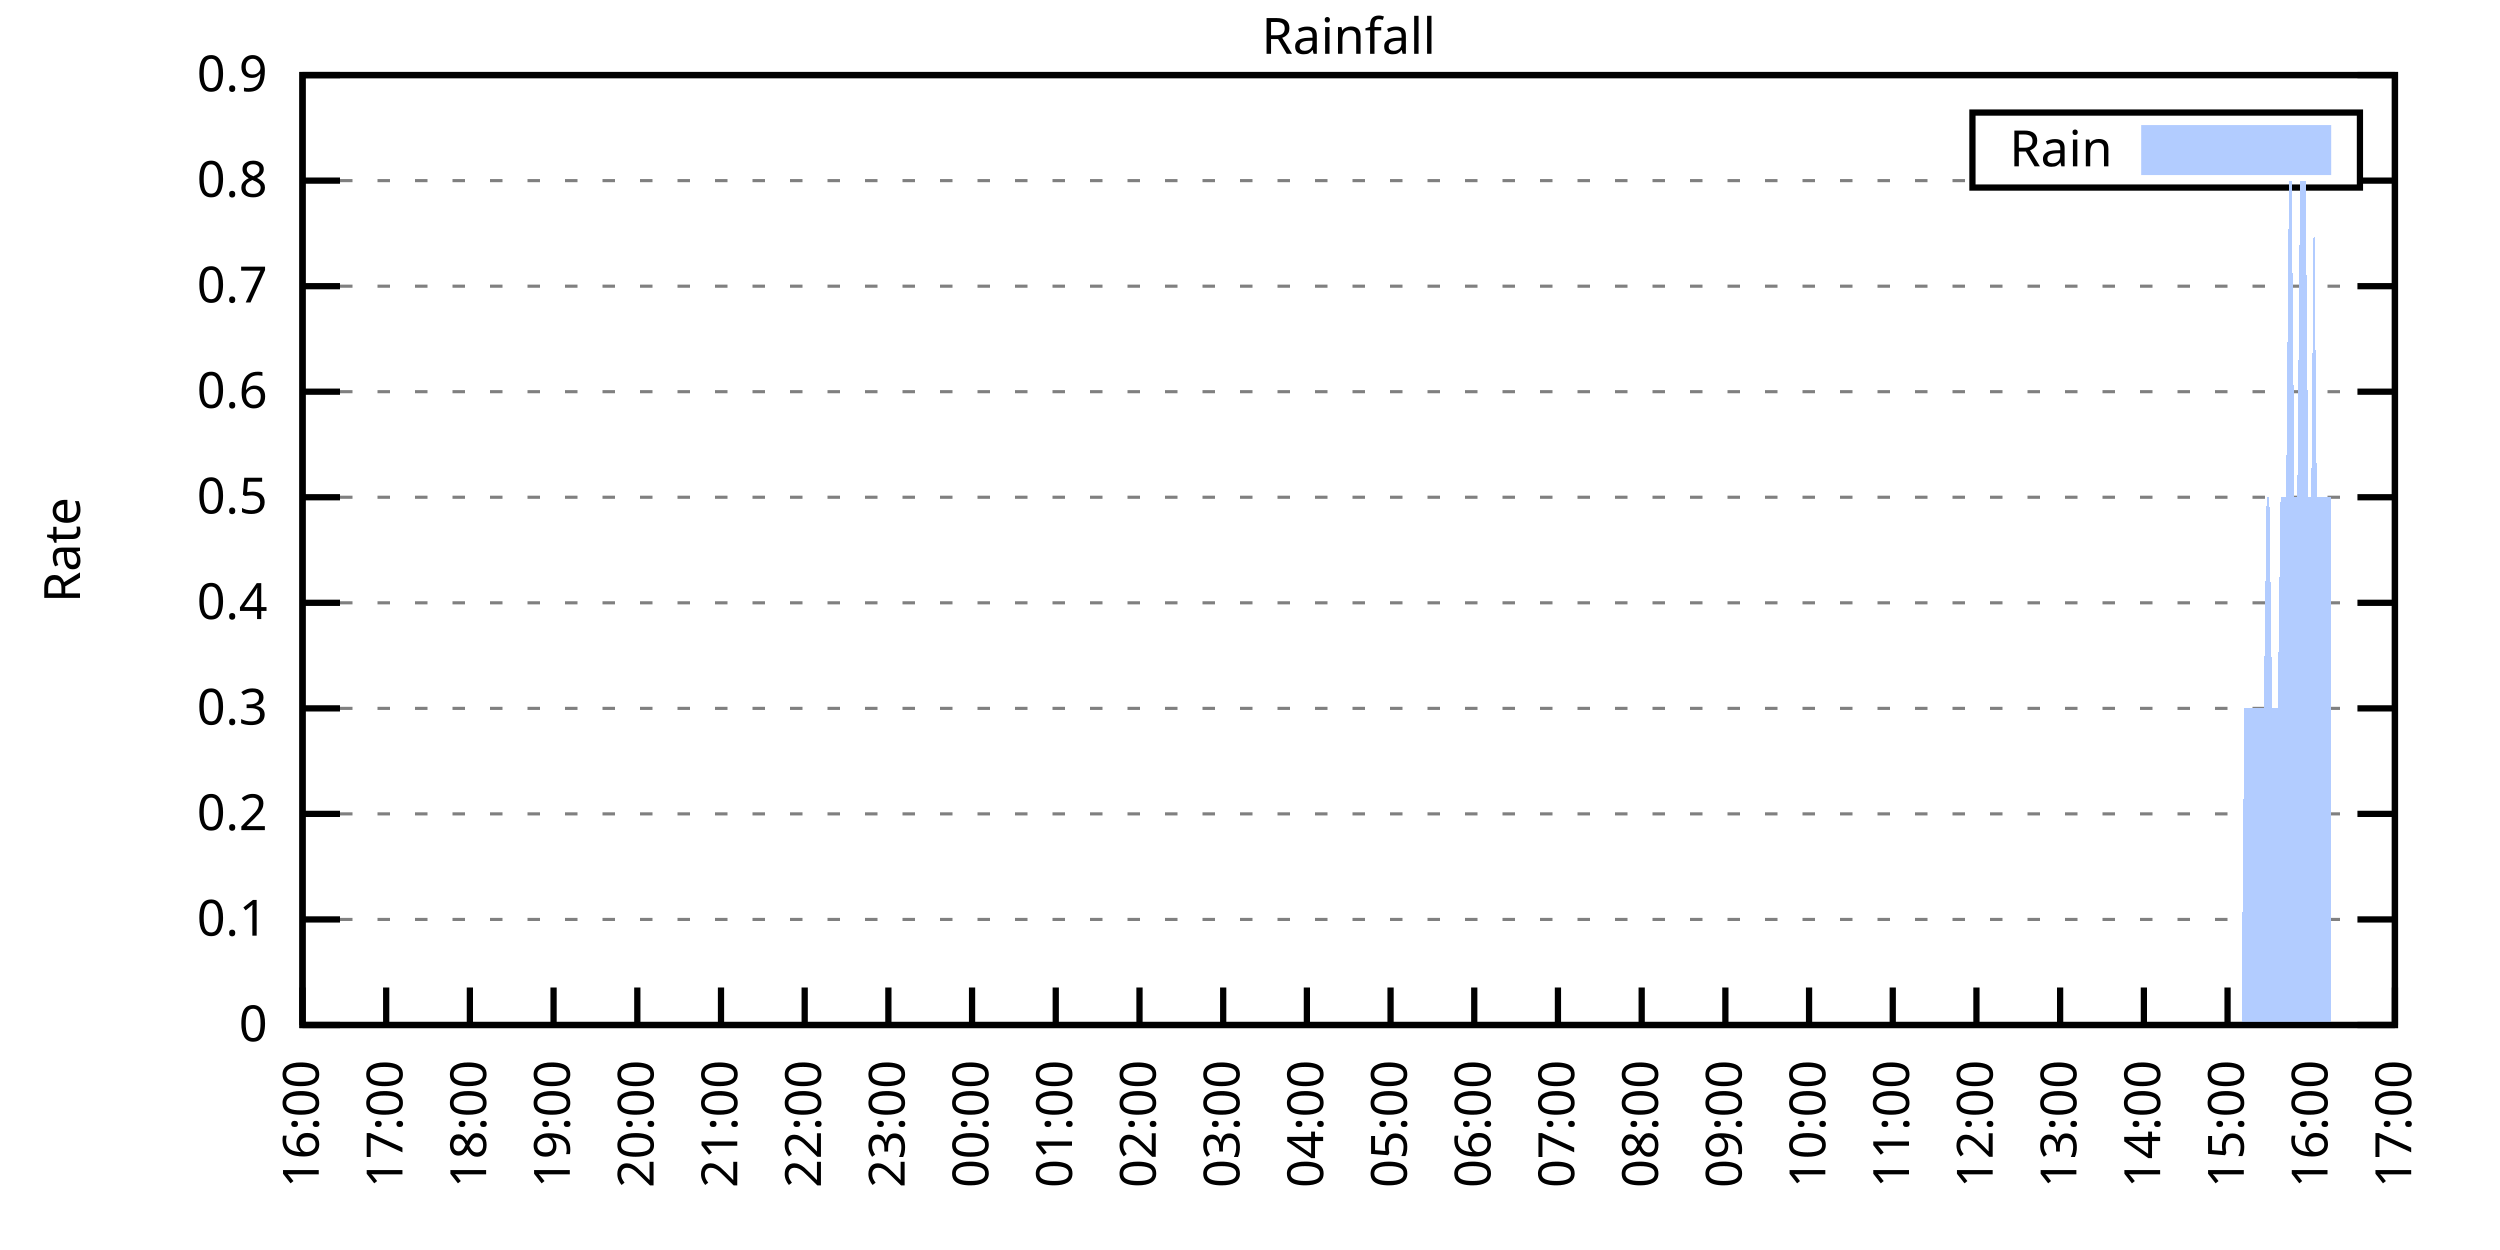
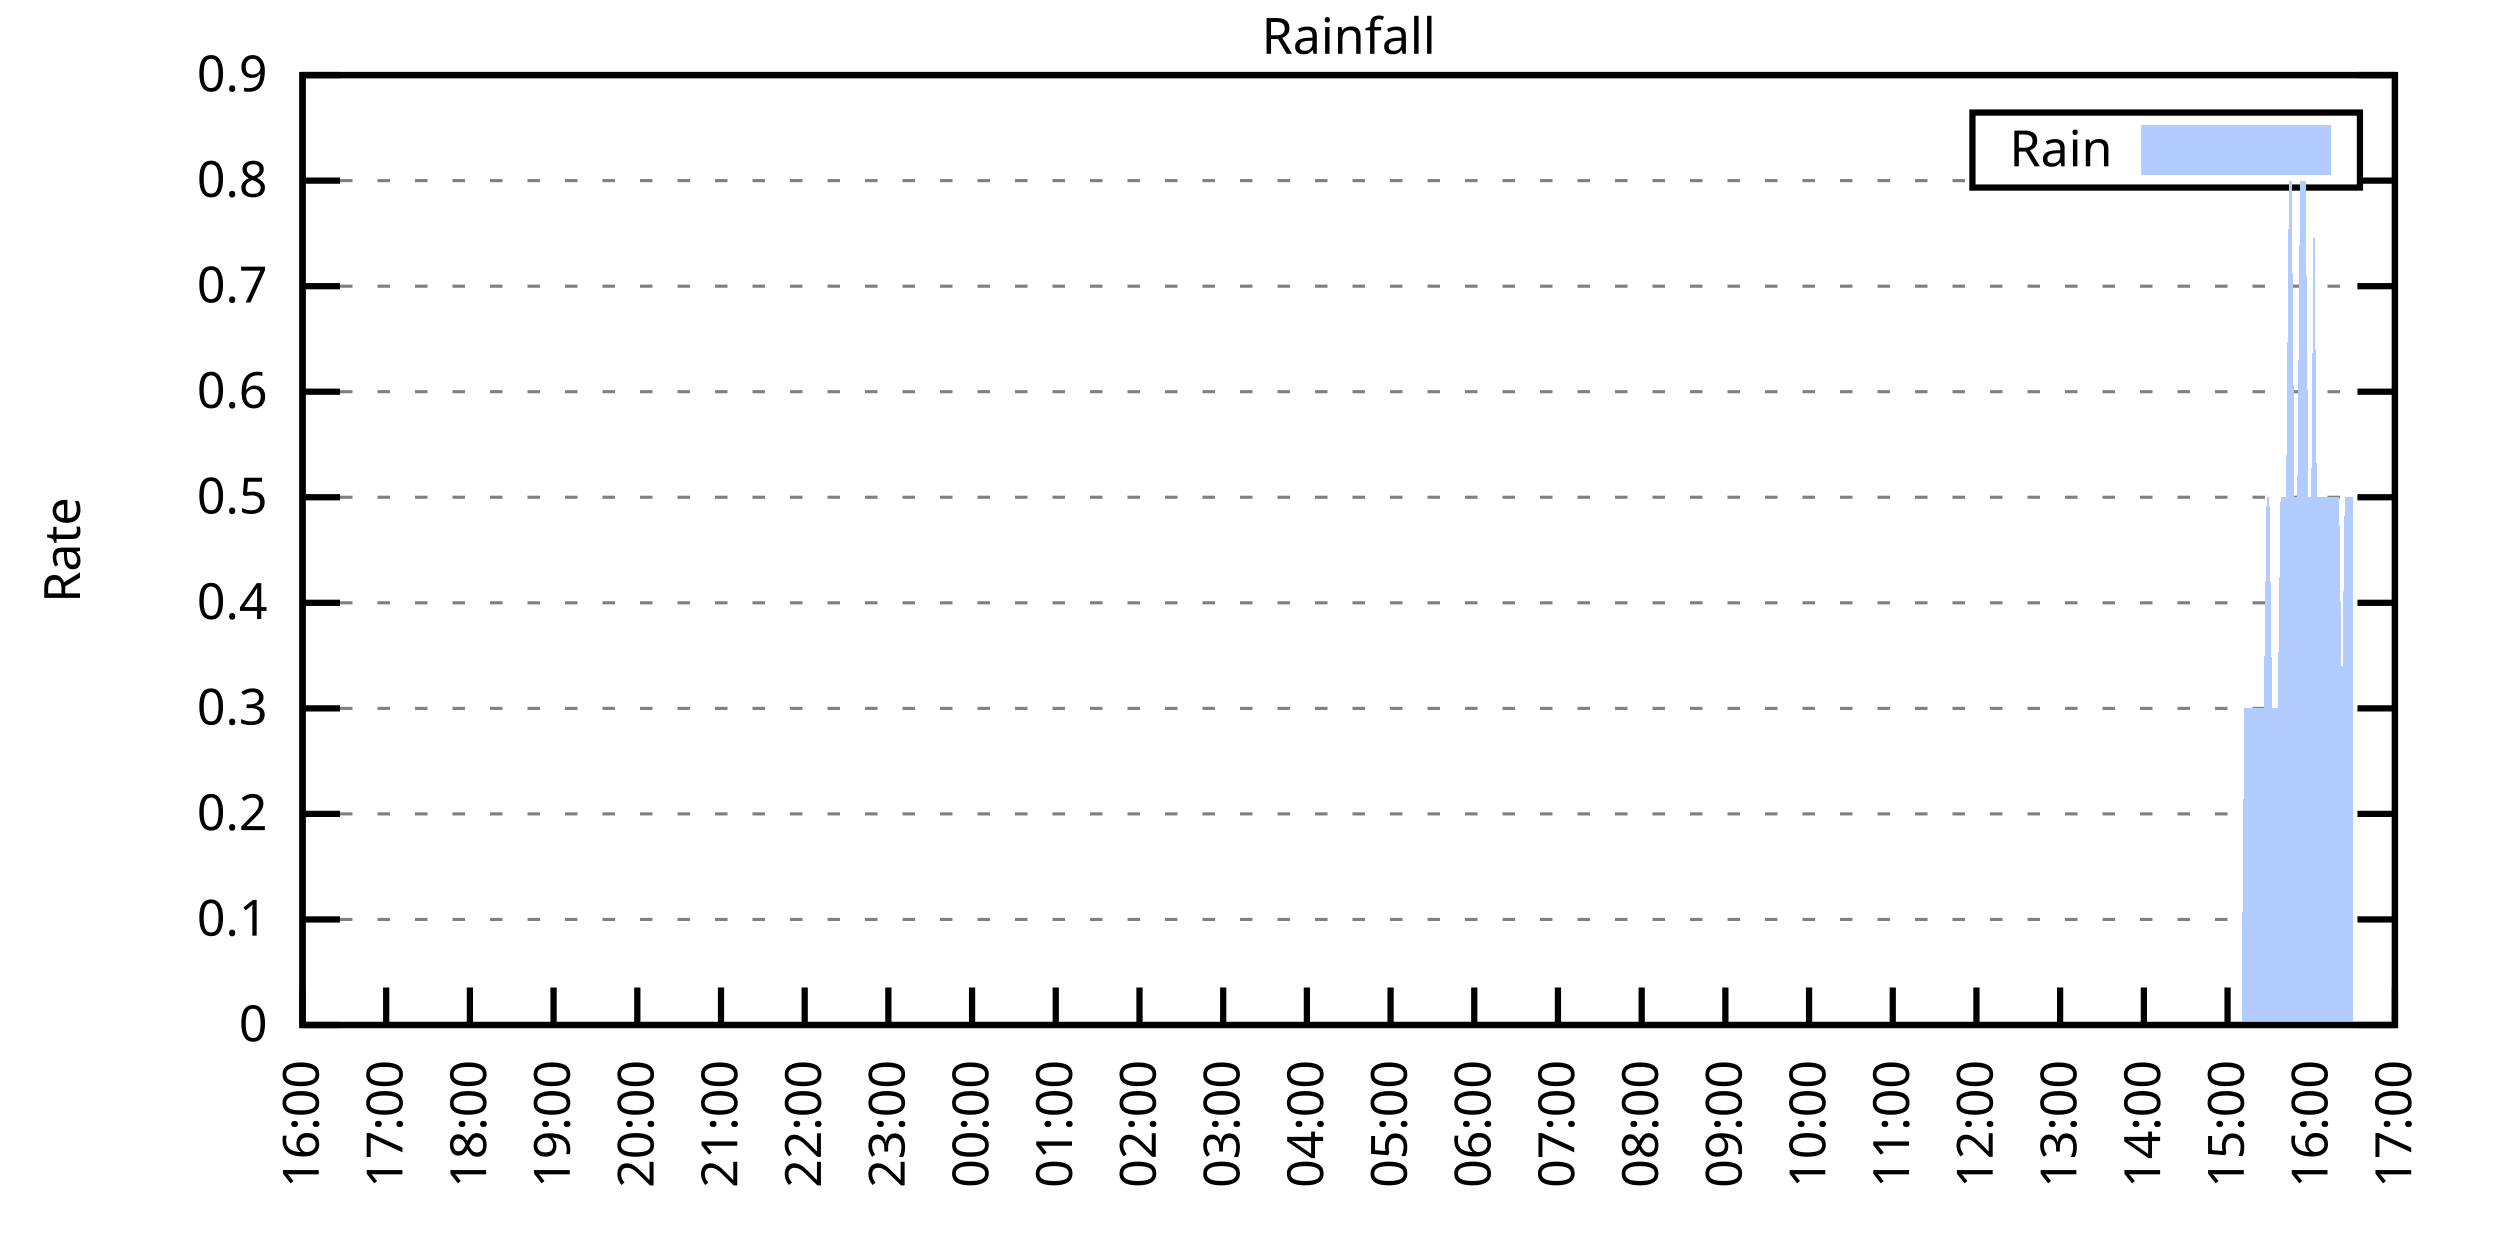
<svg xmlns="http://www.w3.org/2000/svg" xmlns:xlink="http://www.w3.org/1999/xlink" width="400" height="200" viewBox="0 0 400 200">
  <g id="gnuplot_canvas">
    <rect x="0" y="0" width="400" height="200" fill="none" />
    <defs>
      <circle id="gpDot" r="0.5" stroke-width="0.5" stroke="currentColor" />
      <path id="gpPt0" stroke-width="0.333" stroke="currentColor" d="M-1,0 h2 M0,-1 v2" />
      <path id="gpPt1" stroke-width="0.333" stroke="currentColor" d="M-1,-1 L1,1 M1,-1 L-1,1" />
      <path id="gpPt2" stroke-width="0.333" stroke="currentColor" d="M-1,0 L1,0 M0,-1 L0,1 M-1,-1 L1,1 M-1,1 L1,-1" />
      <rect id="gpPt3" stroke-width="0.333" stroke="currentColor" x="-1" y="-1" width="2" height="2" />
      <rect id="gpPt4" stroke-width="0.333" stroke="currentColor" fill="currentColor" x="-1" y="-1" width="2" height="2" />
      <circle id="gpPt5" stroke-width="0.333" stroke="currentColor" cx="0" cy="0" r="1" />
      <use xlink:href="#gpPt5" id="gpPt6" fill="currentColor" stroke="none" />
      <path id="gpPt7" stroke-width="0.333" stroke="currentColor" d="M0,-1.33 L-1.33,0.67 L1.33,0.67 z" />
      <use xlink:href="#gpPt7" id="gpPt8" fill="currentColor" stroke="none" />
      <use xlink:href="#gpPt7" id="gpPt9" stroke="currentColor" transform="rotate(180)" />
      <use xlink:href="#gpPt9" id="gpPt10" fill="currentColor" stroke="none" />
      <use xlink:href="#gpPt3" id="gpPt11" stroke="currentColor" transform="rotate(45)" />
      <use xlink:href="#gpPt11" id="gpPt12" fill="currentColor" stroke="none" />
      <path id="gpPt13" stroke-width="0.333" stroke="currentColor" d="M0,1.330 L1.265,0.411 L0.782,-1.067 L-0.782,-1.076 L-1.265,0.411 z" />
      <use xlink:href="#gpPt13" id="gpPt14" fill="currentColor" stroke="none" />
      <filter id="textbox" filterUnits="objectBoundingBox" x="0" y="0" height="1" width="1">
        <feFlood flood-color="white" flood-opacity="1" result="bgnd" />
        <feComposite in="SourceGraphic" in2="bgnd" operator="atop" />
      </filter>
      <filter id="greybox" filterUnits="objectBoundingBox" x="0" y="0" height="1" width="1">
        <feFlood flood-color="lightgrey" flood-opacity="1" result="grey" />
        <feComposite in="SourceGraphic" in2="grey" operator="atop" />
      </filter>
    </defs>
    <g fill="none" color="white" stroke="currentColor" stroke-width="1.00" stroke-linecap="butt" stroke-linejoin="miter">
</g>
    <g fill="none" color="black" stroke="currentColor" stroke-width="1.00" stroke-linecap="butt" stroke-linejoin="miter">
      <g stroke="none" shape-rendering="crispEdges">
        <polygon fill="rgb(255, 255, 255)" points="48.40,164.00 383.18,164.00 383.18,12.02 48.40,12.02 " />
      </g>
    </g>
    <g fill="none" color="black" stroke="currentColor" stroke-width="1.00" stroke-linecap="butt" stroke-linejoin="miter">
</g>
    <g fill="none" color="black" stroke="black" stroke-width="0.50" stroke-linecap="butt" stroke-linejoin="miter">
</g>
    <g fill="none" color="gray" stroke="currentColor" stroke-width="0.50" stroke-linecap="butt" stroke-linejoin="miter">
      <path stroke="gray" stroke-dasharray="2,4" class="gridline" d="M48.40,164.00 L383.19,164.00  " />
    </g>
    <g fill="none" color="gray" stroke="gray" stroke-width="1.00" stroke-linecap="butt" stroke-linejoin="miter">
</g>
    <g fill="none" color="black" stroke="currentColor" stroke-width="1.00" stroke-linecap="butt" stroke-linejoin="miter">
      <path stroke="black" d="M48.40,164.00 L54.40,164.00 M383.19,164.00 L377.19,164.00  " />
      <g transform="translate(42.80,166.60)" stroke="none" fill="black" font-family="Sans" font-size="8.00" text-anchor="end">
        <text>
          <tspan font-family="Sans"> 0</tspan>
        </text>
      </g>
    </g>
    <g fill="none" color="black" stroke="currentColor" stroke-width="1.00" stroke-linecap="butt" stroke-linejoin="miter">
</g>
    <g fill="none" color="black" stroke="black" stroke-width="0.50" stroke-linecap="butt" stroke-linejoin="miter">
</g>
    <g fill="none" color="gray" stroke="currentColor" stroke-width="0.50" stroke-linecap="butt" stroke-linejoin="miter">
      <path stroke="gray" stroke-dasharray="2,4" class="gridline" d="M48.40,147.11 L383.19,147.11  " />
    </g>
    <g fill="none" color="gray" stroke="gray" stroke-width="1.00" stroke-linecap="butt" stroke-linejoin="miter">
</g>
    <g fill="none" color="black" stroke="currentColor" stroke-width="1.00" stroke-linecap="butt" stroke-linejoin="miter">
      <path stroke="black" d="M48.40,147.11 L54.40,147.11 M383.19,147.11 L377.19,147.11  " />
      <g transform="translate(42.80,149.71)" stroke="none" fill="black" font-family="Sans" font-size="8.00" text-anchor="end">
        <text>
          <tspan font-family="Sans"> 0.1</tspan>
        </text>
      </g>
    </g>
    <g fill="none" color="black" stroke="currentColor" stroke-width="1.00" stroke-linecap="butt" stroke-linejoin="miter">
</g>
    <g fill="none" color="black" stroke="black" stroke-width="0.50" stroke-linecap="butt" stroke-linejoin="miter">
</g>
    <g fill="none" color="gray" stroke="currentColor" stroke-width="0.50" stroke-linecap="butt" stroke-linejoin="miter">
      <path stroke="gray" stroke-dasharray="2,4" class="gridline" d="M48.40,130.22 L383.19,130.22  " />
    </g>
    <g fill="none" color="gray" stroke="gray" stroke-width="1.00" stroke-linecap="butt" stroke-linejoin="miter">
</g>
    <g fill="none" color="black" stroke="currentColor" stroke-width="1.00" stroke-linecap="butt" stroke-linejoin="miter">
      <path stroke="black" d="M48.40,130.22 L54.40,130.22 M383.19,130.22 L377.19,130.22  " />
      <g transform="translate(42.80,132.82)" stroke="none" fill="black" font-family="Sans" font-size="8.00" text-anchor="end">
        <text>
          <tspan font-family="Sans"> 0.2</tspan>
        </text>
      </g>
    </g>
    <g fill="none" color="black" stroke="currentColor" stroke-width="1.00" stroke-linecap="butt" stroke-linejoin="miter">
</g>
    <g fill="none" color="black" stroke="black" stroke-width="0.50" stroke-linecap="butt" stroke-linejoin="miter">
</g>
    <g fill="none" color="gray" stroke="currentColor" stroke-width="0.50" stroke-linecap="butt" stroke-linejoin="miter">
      <path stroke="gray" stroke-dasharray="2,4" class="gridline" d="M48.40,113.34 L383.19,113.34  " />
    </g>
    <g fill="none" color="gray" stroke="gray" stroke-width="1.00" stroke-linecap="butt" stroke-linejoin="miter">
</g>
    <g fill="none" color="black" stroke="currentColor" stroke-width="1.00" stroke-linecap="butt" stroke-linejoin="miter">
      <path stroke="black" d="M48.40,113.34 L54.40,113.34 M383.19,113.34 L377.19,113.34  " />
      <g transform="translate(42.80,115.94)" stroke="none" fill="black" font-family="Sans" font-size="8.00" text-anchor="end">
        <text>
          <tspan font-family="Sans"> 0.3</tspan>
        </text>
      </g>
    </g>
    <g fill="none" color="black" stroke="currentColor" stroke-width="1.00" stroke-linecap="butt" stroke-linejoin="miter">
</g>
    <g fill="none" color="black" stroke="black" stroke-width="0.50" stroke-linecap="butt" stroke-linejoin="miter">
</g>
    <g fill="none" color="gray" stroke="currentColor" stroke-width="0.50" stroke-linecap="butt" stroke-linejoin="miter">
      <path stroke="gray" stroke-dasharray="2,4" class="gridline" d="M48.40,96.45 L383.19,96.45  " />
    </g>
    <g fill="none" color="gray" stroke="gray" stroke-width="1.00" stroke-linecap="butt" stroke-linejoin="miter">
</g>
    <g fill="none" color="black" stroke="currentColor" stroke-width="1.00" stroke-linecap="butt" stroke-linejoin="miter">
      <path stroke="black" d="M48.40,96.45 L54.40,96.45 M383.19,96.45 L377.19,96.45  " />
      <g transform="translate(42.80,99.05)" stroke="none" fill="black" font-family="Sans" font-size="8.00" text-anchor="end">
        <text>
          <tspan font-family="Sans"> 0.4</tspan>
        </text>
      </g>
    </g>
    <g fill="none" color="black" stroke="currentColor" stroke-width="1.00" stroke-linecap="butt" stroke-linejoin="miter">
</g>
    <g fill="none" color="black" stroke="black" stroke-width="0.50" stroke-linecap="butt" stroke-linejoin="miter">
</g>
    <g fill="none" color="gray" stroke="currentColor" stroke-width="0.50" stroke-linecap="butt" stroke-linejoin="miter">
      <path stroke="gray" stroke-dasharray="2,4" class="gridline" d="M48.40,79.56 L383.19,79.56  " />
    </g>
    <g fill="none" color="gray" stroke="gray" stroke-width="1.00" stroke-linecap="butt" stroke-linejoin="miter">
</g>
    <g fill="none" color="black" stroke="currentColor" stroke-width="1.00" stroke-linecap="butt" stroke-linejoin="miter">
      <path stroke="black" d="M48.40,79.56 L54.40,79.56 M383.19,79.56 L377.19,79.56  " />
      <g transform="translate(42.80,82.16)" stroke="none" fill="black" font-family="Sans" font-size="8.00" text-anchor="end">
        <text>
          <tspan font-family="Sans"> 0.5</tspan>
        </text>
      </g>
    </g>
    <g fill="none" color="black" stroke="currentColor" stroke-width="1.00" stroke-linecap="butt" stroke-linejoin="miter">
</g>
    <g fill="none" color="black" stroke="black" stroke-width="0.50" stroke-linecap="butt" stroke-linejoin="miter">
</g>
    <g fill="none" color="gray" stroke="currentColor" stroke-width="0.50" stroke-linecap="butt" stroke-linejoin="miter">
      <path stroke="gray" stroke-dasharray="2,4" class="gridline" d="M48.40,62.67 L383.19,62.67  " />
    </g>
    <g fill="none" color="gray" stroke="gray" stroke-width="1.00" stroke-linecap="butt" stroke-linejoin="miter">
</g>
    <g fill="none" color="black" stroke="currentColor" stroke-width="1.00" stroke-linecap="butt" stroke-linejoin="miter">
      <path stroke="black" d="M48.40,62.67 L54.40,62.67 M383.19,62.67 L377.19,62.67  " />
      <g transform="translate(42.80,65.27)" stroke="none" fill="black" font-family="Sans" font-size="8.00" text-anchor="end">
        <text>
          <tspan font-family="Sans"> 0.6</tspan>
        </text>
      </g>
    </g>
    <g fill="none" color="black" stroke="currentColor" stroke-width="1.00" stroke-linecap="butt" stroke-linejoin="miter">
</g>
    <g fill="none" color="black" stroke="black" stroke-width="0.50" stroke-linecap="butt" stroke-linejoin="miter">
</g>
    <g fill="none" color="gray" stroke="currentColor" stroke-width="0.50" stroke-linecap="butt" stroke-linejoin="miter">
      <path stroke="gray" stroke-dasharray="2,4" class="gridline" d="M48.40,45.79 L383.19,45.79  " />
    </g>
    <g fill="none" color="gray" stroke="gray" stroke-width="1.00" stroke-linecap="butt" stroke-linejoin="miter">
</g>
    <g fill="none" color="black" stroke="currentColor" stroke-width="1.00" stroke-linecap="butt" stroke-linejoin="miter">
      <path stroke="black" d="M48.40,45.79 L54.40,45.79 M383.19,45.79 L377.19,45.79  " />
      <g transform="translate(42.80,48.39)" stroke="none" fill="black" font-family="Sans" font-size="8.00" text-anchor="end">
        <text>
          <tspan font-family="Sans"> 0.7</tspan>
        </text>
      </g>
    </g>
    <g fill="none" color="black" stroke="currentColor" stroke-width="1.00" stroke-linecap="butt" stroke-linejoin="miter">
</g>
    <g fill="none" color="black" stroke="black" stroke-width="0.50" stroke-linecap="butt" stroke-linejoin="miter">
</g>
    <g fill="none" color="gray" stroke="currentColor" stroke-width="0.50" stroke-linecap="butt" stroke-linejoin="miter">
      <path stroke="gray" stroke-dasharray="2,4" class="gridline" d="M48.40,28.90 L315.59,28.90 M377.59,28.90 L383.19,28.90  " />
    </g>
    <g fill="none" color="gray" stroke="gray" stroke-width="1.00" stroke-linecap="butt" stroke-linejoin="miter">
</g>
    <g fill="none" color="black" stroke="currentColor" stroke-width="1.00" stroke-linecap="butt" stroke-linejoin="miter">
      <path stroke="black" d="M48.40,28.90 L54.40,28.90 M383.19,28.90 L377.19,28.90  " />
      <g transform="translate(42.80,31.50)" stroke="none" fill="black" font-family="Sans" font-size="8.00" text-anchor="end">
        <text>
          <tspan font-family="Sans"> 0.8</tspan>
        </text>
      </g>
    </g>
    <g fill="none" color="black" stroke="currentColor" stroke-width="1.00" stroke-linecap="butt" stroke-linejoin="miter">
</g>
    <g fill="none" color="black" stroke="black" stroke-width="0.50" stroke-linecap="butt" stroke-linejoin="miter">
</g>
    <g fill="none" color="gray" stroke="currentColor" stroke-width="0.50" stroke-linecap="butt" stroke-linejoin="miter">
      <path stroke="gray" stroke-dasharray="2,4" class="gridline" d="M48.40,12.01 L383.19,12.01  " />
    </g>
    <g fill="none" color="gray" stroke="gray" stroke-width="1.00" stroke-linecap="butt" stroke-linejoin="miter">
</g>
    <g fill="none" color="black" stroke="currentColor" stroke-width="1.00" stroke-linecap="butt" stroke-linejoin="miter">
      <path stroke="black" d="M48.40,12.01 L54.40,12.01 M383.19,12.01 L377.19,12.01  " />
      <g transform="translate(42.80,14.61)" stroke="none" fill="black" font-family="Sans" font-size="8.00" text-anchor="end">
        <text>
          <tspan font-family="Sans"> 0.9</tspan>
        </text>
      </g>
    </g>
    <g fill="none" color="black" stroke="currentColor" stroke-width="1.00" stroke-linecap="butt" stroke-linejoin="miter">
      <path stroke="black" d="M48.40,164.00 L48.40,158.00  " />
      <g transform="translate(51.00,169.60) rotate(270.00)" stroke="none" fill="black" font-family="Sans" font-size="8.00" text-anchor="end">
        <text>
          <tspan font-family="Sans">16:00</tspan>
        </text>
      </g>
    </g>
    <g fill="none" color="black" stroke="currentColor" stroke-width="1.00" stroke-linecap="butt" stroke-linejoin="miter">
      <path stroke="black" d="M61.79,164.00 L61.79,158.00  " />
      <g transform="translate(64.39,169.60) rotate(270.00)" stroke="none" fill="black" font-family="Sans" font-size="8.00" text-anchor="end">
        <text>
          <tspan font-family="Sans">17:00</tspan>
        </text>
      </g>
    </g>
    <g fill="none" color="black" stroke="currentColor" stroke-width="1.00" stroke-linecap="butt" stroke-linejoin="miter">
      <path stroke="black" d="M75.18,164.00 L75.18,158.00  " />
      <g transform="translate(77.78,169.60) rotate(270.00)" stroke="none" fill="black" font-family="Sans" font-size="8.00" text-anchor="end">
        <text>
          <tspan font-family="Sans">18:00</tspan>
        </text>
      </g>
    </g>
    <g fill="none" color="black" stroke="currentColor" stroke-width="1.00" stroke-linecap="butt" stroke-linejoin="miter">
      <path stroke="black" d="M88.57,164.00 L88.57,158.00  " />
      <g transform="translate(91.17,169.60) rotate(270.00)" stroke="none" fill="black" font-family="Sans" font-size="8.00" text-anchor="end">
        <text>
          <tspan font-family="Sans">19:00</tspan>
        </text>
      </g>
    </g>
    <g fill="none" color="black" stroke="currentColor" stroke-width="1.00" stroke-linecap="butt" stroke-linejoin="miter">
      <path stroke="black" d="M101.97,164.00 L101.97,158.00  " />
      <g transform="translate(104.57,169.60) rotate(270.00)" stroke="none" fill="black" font-family="Sans" font-size="8.00" text-anchor="end">
        <text>
          <tspan font-family="Sans">20:00</tspan>
        </text>
      </g>
    </g>
    <g fill="none" color="black" stroke="currentColor" stroke-width="1.00" stroke-linecap="butt" stroke-linejoin="miter">
      <path stroke="black" d="M115.36,164.00 L115.36,158.00  " />
      <g transform="translate(117.96,169.60) rotate(270.00)" stroke="none" fill="black" font-family="Sans" font-size="8.00" text-anchor="end">
        <text>
          <tspan font-family="Sans">21:00</tspan>
        </text>
      </g>
    </g>
    <g fill="none" color="black" stroke="currentColor" stroke-width="1.00" stroke-linecap="butt" stroke-linejoin="miter">
      <path stroke="black" d="M128.75,164.00 L128.75,158.00  " />
      <g transform="translate(131.35,169.60) rotate(270.00)" stroke="none" fill="black" font-family="Sans" font-size="8.00" text-anchor="end">
        <text>
          <tspan font-family="Sans">22:00</tspan>
        </text>
      </g>
    </g>
    <g fill="none" color="black" stroke="currentColor" stroke-width="1.00" stroke-linecap="butt" stroke-linejoin="miter">
      <path stroke="black" d="M142.14,164.00 L142.14,158.00  " />
      <g transform="translate(144.74,169.60) rotate(270.00)" stroke="none" fill="black" font-family="Sans" font-size="8.00" text-anchor="end">
        <text>
          <tspan font-family="Sans">23:00</tspan>
        </text>
      </g>
    </g>
    <g fill="none" color="black" stroke="currentColor" stroke-width="1.00" stroke-linecap="butt" stroke-linejoin="miter">
      <path stroke="black" d="M155.53,164.00 L155.53,158.00  " />
      <g transform="translate(158.13,169.60) rotate(270.00)" stroke="none" fill="black" font-family="Sans" font-size="8.00" text-anchor="end">
        <text>
          <tspan font-family="Sans">00:00</tspan>
        </text>
      </g>
    </g>
    <g fill="none" color="black" stroke="currentColor" stroke-width="1.00" stroke-linecap="butt" stroke-linejoin="miter">
      <path stroke="black" d="M168.92,164.00 L168.92,158.00  " />
      <g transform="translate(171.52,169.60) rotate(270.00)" stroke="none" fill="black" font-family="Sans" font-size="8.00" text-anchor="end">
        <text>
          <tspan font-family="Sans">01:00</tspan>
        </text>
      </g>
    </g>
    <g fill="none" color="black" stroke="currentColor" stroke-width="1.00" stroke-linecap="butt" stroke-linejoin="miter">
      <path stroke="black" d="M182.32,164.00 L182.32,158.00  " />
      <g transform="translate(184.92,169.60) rotate(270.00)" stroke="none" fill="black" font-family="Sans" font-size="8.00" text-anchor="end">
        <text>
          <tspan font-family="Sans">02:00</tspan>
        </text>
      </g>
    </g>
    <g fill="none" color="black" stroke="currentColor" stroke-width="1.00" stroke-linecap="butt" stroke-linejoin="miter">
      <path stroke="black" d="M195.71,164.00 L195.71,158.00  " />
      <g transform="translate(198.31,169.60) rotate(270.00)" stroke="none" fill="black" font-family="Sans" font-size="8.00" text-anchor="end">
        <text>
          <tspan font-family="Sans">03:00</tspan>
        </text>
      </g>
    </g>
    <g fill="none" color="black" stroke="currentColor" stroke-width="1.00" stroke-linecap="butt" stroke-linejoin="miter">
      <path stroke="black" d="M209.10,164.00 L209.10,158.00  " />
      <g transform="translate(211.70,169.60) rotate(270.00)" stroke="none" fill="black" font-family="Sans" font-size="8.00" text-anchor="end">
        <text>
          <tspan font-family="Sans">04:00</tspan>
        </text>
      </g>
    </g>
    <g fill="none" color="black" stroke="currentColor" stroke-width="1.00" stroke-linecap="butt" stroke-linejoin="miter">
      <path stroke="black" d="M222.49,164.00 L222.49,158.00  " />
      <g transform="translate(225.09,169.60) rotate(270.00)" stroke="none" fill="black" font-family="Sans" font-size="8.00" text-anchor="end">
        <text>
          <tspan font-family="Sans">05:00</tspan>
        </text>
      </g>
    </g>
    <g fill="none" color="black" stroke="currentColor" stroke-width="1.00" stroke-linecap="butt" stroke-linejoin="miter">
      <path stroke="black" d="M235.88,164.00 L235.88,158.00  " />
      <g transform="translate(238.48,169.60) rotate(270.00)" stroke="none" fill="black" font-family="Sans" font-size="8.00" text-anchor="end">
        <text>
          <tspan font-family="Sans">06:00</tspan>
        </text>
      </g>
    </g>
    <g fill="none" color="black" stroke="currentColor" stroke-width="1.00" stroke-linecap="butt" stroke-linejoin="miter">
      <path stroke="black" d="M249.27,164.00 L249.27,158.00  " />
      <g transform="translate(251.87,169.60) rotate(270.00)" stroke="none" fill="black" font-family="Sans" font-size="8.00" text-anchor="end">
        <text>
          <tspan font-family="Sans">07:00</tspan>
        </text>
      </g>
    </g>
    <g fill="none" color="black" stroke="currentColor" stroke-width="1.00" stroke-linecap="butt" stroke-linejoin="miter">
      <path stroke="black" d="M262.67,164.00 L262.67,158.00  " />
      <g transform="translate(265.27,169.60) rotate(270.00)" stroke="none" fill="black" font-family="Sans" font-size="8.00" text-anchor="end">
        <text>
          <tspan font-family="Sans">08:00</tspan>
        </text>
      </g>
    </g>
    <g fill="none" color="black" stroke="currentColor" stroke-width="1.00" stroke-linecap="butt" stroke-linejoin="miter">
      <path stroke="black" d="M276.06,164.00 L276.06,158.00  " />
      <g transform="translate(278.66,169.60) rotate(270.00)" stroke="none" fill="black" font-family="Sans" font-size="8.00" text-anchor="end">
        <text>
          <tspan font-family="Sans">09:00</tspan>
        </text>
      </g>
    </g>
    <g fill="none" color="black" stroke="currentColor" stroke-width="1.00" stroke-linecap="butt" stroke-linejoin="miter">
      <path stroke="black" d="M289.45,164.00 L289.45,158.00  " />
      <g transform="translate(292.05,169.60) rotate(270.00)" stroke="none" fill="black" font-family="Sans" font-size="8.00" text-anchor="end">
        <text>
          <tspan font-family="Sans">10:00</tspan>
        </text>
      </g>
    </g>
    <g fill="none" color="black" stroke="currentColor" stroke-width="1.00" stroke-linecap="butt" stroke-linejoin="miter">
      <path stroke="black" d="M302.84,164.00 L302.84,158.00  " />
      <g transform="translate(305.44,169.60) rotate(270.00)" stroke="none" fill="black" font-family="Sans" font-size="8.00" text-anchor="end">
        <text>
          <tspan font-family="Sans">11:00</tspan>
        </text>
      </g>
    </g>
    <g fill="none" color="black" stroke="currentColor" stroke-width="1.00" stroke-linecap="butt" stroke-linejoin="miter">
      <path stroke="black" d="M316.23,164.00 L316.23,158.00  " />
      <g transform="translate(318.83,169.60) rotate(270.00)" stroke="none" fill="black" font-family="Sans" font-size="8.00" text-anchor="end">
        <text>
          <tspan font-family="Sans">12:00</tspan>
        </text>
      </g>
    </g>
    <g fill="none" color="black" stroke="currentColor" stroke-width="1.00" stroke-linecap="butt" stroke-linejoin="miter">
      <path stroke="black" d="M329.62,164.00 L329.62,158.00  " />
      <g transform="translate(332.22,169.60) rotate(270.00)" stroke="none" fill="black" font-family="Sans" font-size="8.00" text-anchor="end">
        <text>
          <tspan font-family="Sans">13:00</tspan>
        </text>
      </g>
    </g>
    <g fill="none" color="black" stroke="currentColor" stroke-width="1.00" stroke-linecap="butt" stroke-linejoin="miter">
      <path stroke="black" d="M343.02,164.00 L343.02,158.00  " />
      <g transform="translate(345.62,169.60) rotate(270.00)" stroke="none" fill="black" font-family="Sans" font-size="8.00" text-anchor="end">
        <text>
          <tspan font-family="Sans">14:00</tspan>
        </text>
      </g>
    </g>
    <g fill="none" color="black" stroke="currentColor" stroke-width="1.00" stroke-linecap="butt" stroke-linejoin="miter">
      <path stroke="black" d="M356.41,164.00 L356.41,158.00  " />
      <g transform="translate(359.01,169.60) rotate(270.00)" stroke="none" fill="black" font-family="Sans" font-size="8.00" text-anchor="end">
        <text>
          <tspan font-family="Sans">15:00</tspan>
        </text>
      </g>
    </g>
    <g fill="none" color="black" stroke="currentColor" stroke-width="1.00" stroke-linecap="butt" stroke-linejoin="miter">
      <path stroke="black" d="M369.80,164.00 L369.80,158.00  " />
      <g transform="translate(372.40,169.60) rotate(270.00)" stroke="none" fill="black" font-family="Sans" font-size="8.00" text-anchor="end">
        <text>
          <tspan font-family="Sans">16:00</tspan>
        </text>
      </g>
    </g>
    <g fill="none" color="black" stroke="currentColor" stroke-width="1.00" stroke-linecap="butt" stroke-linejoin="miter">
      <path stroke="black" d="M383.19,164.00 L383.19,158.00  " />
      <g transform="translate(385.79,169.60) rotate(270.00)" stroke="none" fill="black" font-family="Sans" font-size="8.00" text-anchor="end">
        <text>
          <tspan font-family="Sans">17:00</tspan>
        </text>
      </g>
    </g>
    <g fill="none" color="black" stroke="currentColor" stroke-width="1.00" stroke-linecap="butt" stroke-linejoin="miter">
</g>
    <g fill="none" color="black" stroke="currentColor" stroke-width="1.00" stroke-linecap="butt" stroke-linejoin="miter">
      <path stroke="black" d="M48.40,12.01 L48.40,164.00 L383.19,164.00 L383.19,12.01 L48.40,12.01 Z  " />
    </g>
    <g fill="none" color="black" stroke="currentColor" stroke-width="1.00" stroke-linecap="butt" stroke-linejoin="miter">
</g>
    <g fill="none" color="black" stroke="currentColor" stroke-width="1.00" stroke-linecap="butt" stroke-linejoin="miter">
      <path stroke="black" d="M315.59,30.01 L315.59,18.01 L377.59,18.01 L377.59,30.01 L315.59,30.01 Z  " />
    </g>
    <g id="Rainfall_plot_1">
      <g fill="none" color="white" stroke="black" stroke-width="2.00" stroke-linecap="butt" stroke-linejoin="miter">
</g>
      <g fill="none" color="black" stroke="currentColor" stroke-width="2.00" stroke-linecap="butt" stroke-linejoin="miter">
        <g transform="translate(337.99,26.61)" stroke="none" fill="black" font-family="Sans" font-size="8.00" text-anchor="end">
          <text>
            <tspan font-family="Sans">Rain</tspan>
          </text>
        </g>
      </g>
      <g fill="none" color="black" stroke="currentColor" stroke-width="2.00" stroke-linecap="butt" stroke-linejoin="miter">
        <g stroke="none" shape-rendering="crispEdges">
          <polygon fill="rgb(178, 204, 255)" points="343.59,27.01 371.99,27.01 371.99,21.01 343.59,21.01 " />
        </g>
        <path stroke="rgb(178, 204, 255)" d="M343.59,27.01 L371.99,27.01 L371.99,21.01 L343.59,21.01 L343.59,27.01 Z  " />
      </g>
      <g fill="none" color="black" stroke="currentColor" stroke-width="2.00" stroke-linecap="butt" stroke-linejoin="miter">
        <g stroke="none" shape-rendering="crispEdges">
-           <polygon fill="rgb(178, 204, 255)" points="51.97,164.00 52.42,164.00 52.86,164.00 53.31,164.00 53.76,164.00 54.20,164.00 54.65,164.00 55.10,164.00 55.54,164.00 55.99,164.00 56.43,164.00 56.88,164.00 57.33,164.00 57.77,164.00 58.22,164.00 58.67,164.00 59.11,164.00 59.56,164.00 60.01,164.00 60.45,164.00 60.90,164.00 61.35,164.00 61.79,164.00 62.24,164.00 62.68,164.00 63.13,164.00 63.58,164.00 64.02,164.00 64.47,164.00 64.92,164.00 65.36,164.00 65.81,164.00 66.26,164.00 66.70,164.00 67.15,164.00 67.59,164.00 68.04,164.00 68.49,164.00 68.93,164.00 69.38,164.00 69.83,164.00 70.27,164.00 70.72,164.00 71.17,164.00 71.61,164.00 72.06,164.00 72.50,164.00 72.95,164.00 73.40,164.00 73.84,164.00 74.29,164.00 74.74,164.00 75.18,164.00 75.63,164.00 76.08,164.00 76.52,164.00 76.97,164.00 77.42,164.00 77.86,164.00 78.31,164.00 78.75,164.00 79.20,164.00 79.65,164.00 80.09,164.00 80.54,164.00 80.99,164.00 81.43,164.00 81.88,164.00 82.33,164.00 82.77,164.00 83.22,164.00 83.66,164.00 84.11,164.00 84.56,164.00 85.00,164.00 85.45,164.00 85.90,164.00 86.34,164.00 86.79,164.00 87.24,164.00 87.68,164.00 88.13,164.00 88.57,164.00 89.02,164.00 89.47,164.00 89.91,164.00 90.36,164.00 90.81,164.00 91.25,164.00 91.70,164.00 92.15,164.00 92.59,164.00 93.04,164.00 93.49,164.00 93.93,164.00 94.38,164.00 94.82,164.00 95.27,164.00 95.72,164.00 96.16,164.00 96.61,164.00 97.06,164.00 97.50,164.00 97.95,164.00 98.40,164.00 98.84,164.00 99.29,164.00 99.73,164.00 100.18,164.00 100.63,164.00 101.07,164.00 101.52,164.00 101.97,164.00 102.41,164.00 102.86,164.00 103.31,164.00 103.75,164.00 104.20,164.00 104.64,164.00 105.09,164.00 105.54,164.00 105.98,164.00 106.43,164.00 106.88,164.00 107.32,164.00 107.77,164.00 108.22,164.00 108.66,164.00 109.11,164.00 109.55,164.00 110.00,164.00 110.45,164.00 110.89,164.00 111.34,164.00 111.79,164.00 112.23,164.00 112.68,164.00 113.13,164.00 113.57,164.00 114.02,164.00 114.47,164.00 114.91,164.00 115.36,164.00 115.80,164.00 116.25,164.00 116.70,164.00 117.14,164.00 117.59,164.00 118.04,164.00 118.48,164.00 118.93,164.00 119.38,164.00 119.82,164.00 120.27,164.00 120.71,164.00 121.16,164.00 121.61,164.00 122.05,164.00 122.50,164.00 122.95,164.00 123.39,164.00 123.84,164.00 124.29,164.00 124.73,164.00 125.18,164.00 125.62,164.00 126.07,164.00 126.52,164.00 126.96,164.00 127.41,164.00 127.86,164.00 128.30,164.00 128.75,164.00 129.20,164.00 129.64,164.00 130.09,164.00 130.54,164.00 130.98,164.00 131.43,164.00 131.87,164.00 132.32,164.00 132.77,164.00 133.21,164.00 133.66,164.00 134.11,164.00 134.55,164.00 135.00,164.00 135.45,164.00 135.89,164.00 136.34,164.00 136.78,164.00 137.23,164.00 137.68,164.00 138.12,164.00 138.57,164.00 139.02,164.00 139.46,164.00 139.91,164.00 140.36,164.00 140.80,164.00 141.25,164.00 141.69,164.00 142.14,164.00 142.59,164.00 143.03,164.00 143.48,164.00 143.93,164.00 144.37,164.00 144.82,164.00 145.27,164.00 145.71,164.00 146.16,164.00 146.61,164.00 147.05,164.00 147.50,164.00 147.94,164.00 148.39,164.00 148.84,164.00 149.28,164.00 149.73,164.00 150.18,164.00 150.62,164.00 151.07,164.00 151.52,164.00 151.96,164.00 152.41,164.00 152.85,164.00 153.30,164.00 153.75,164.00 154.19,164.00 154.64,164.00 155.09,164.00 155.53,164.00 155.98,164.00 156.43,164.00 156.87,164.00 157.32,164.00 157.76,164.00 158.21,164.00 158.66,164.00 159.10,164.00 159.55,164.00 160.00,164.00 160.44,164.00 160.89,164.00 161.34,164.00 161.78,164.00 162.23,164.00 162.67,164.00 163.12,164.00 163.57,164.00 164.01,164.00 164.46,164.00 164.91,164.00 165.35,164.00 165.80,164.00 166.25,164.00 166.69,164.00 167.14,164.00 167.59,164.00 168.03,164.00 168.48,164.00 168.92,164.00 169.37,164.00 169.82,164.00 170.26,164.00 170.71,164.00 171.16,164.00 171.60,164.00 172.05,164.00 172.50,164.00 172.94,164.00 173.39,164.00 173.83,164.00 174.28,164.00 174.73,164.00 175.17,164.00 175.62,164.00 176.07,164.00 176.51,164.00 176.96,164.00 177.41,164.00 177.85,164.00 178.30,164.00 178.74,164.00 179.19,164.00 179.64,164.00 180.08,164.00 180.53,164.00 180.98,164.00 181.42,164.00 181.87,164.00 182.32,164.00 182.76,164.00 183.21,164.00 183.66,164.00 184.10,164.00 184.55,164.00 184.99,164.00 185.44,164.00 185.89,164.00 186.33,164.00 186.78,164.00 187.23,164.00 187.67,164.00 188.12,164.00 188.57,164.00 189.01,164.00 189.46,164.00 189.90,164.00 190.35,164.00 190.80,164.00 191.24,164.00 191.69,164.00 192.14,164.00 192.58,164.00 193.03,164.00 193.48,164.00 193.92,164.00 194.37,164.00 194.81,164.00 195.26,164.00 195.71,164.00 196.15,164.00 196.60,164.00 197.05,164.00 197.49,164.00 197.94,164.00 198.39,164.00 198.83,164.00 199.28,164.00 199.73,164.00 200.17,164.00 200.62,164.00 201.06,164.00 201.51,164.00 201.96,164.00 202.40,164.00 202.85,164.00 203.30,164.00 203.74,164.00 204.19,164.00 204.64,164.00 205.08,164.00 205.53,164.00 205.97,164.00 206.42,164.00 206.87,164.00 207.31,164.00 207.76,164.00 208.21,164.00 208.65,164.00 209.10,164.00 209.55,164.00 209.99,164.00 210.44,164.00 210.88,164.00 211.33,164.00 211.78,164.00 212.22,164.00 212.67,164.00 213.12,164.00 213.56,164.00 214.01,164.00 214.46,164.00 214.90,164.00 215.35,164.00 215.80,164.00 216.24,164.00 216.69,164.00 217.13,164.00 217.58,164.00 218.03,164.00 218.47,164.00 218.92,164.00 219.37,164.00 219.81,164.00 220.26,164.00 220.71,164.00 221.15,164.00 221.60,164.00 222.04,164.00 222.49,164.00 222.94,164.00 223.38,164.00 223.83,164.00 224.28,164.00 224.72,164.00 225.17,164.00 225.62,164.00 226.06,164.00 226.51,164.00 226.95,164.00 227.40,164.00 227.85,164.00 228.29,164.00 228.74,164.00 229.19,164.00 229.63,164.00 230.08,164.00 230.53,164.00 230.97,164.00 231.42,164.00 231.86,164.00 232.31,164.00 232.76,164.00 233.20,164.00 233.65,164.00 234.10,164.00 234.54,164.00 234.99,164.00 235.44,164.00 235.88,164.00 236.33,164.00 236.78,164.00 237.22,164.00 237.67,164.00 238.11,164.00 238.56,164.00 239.01,164.00 239.45,164.00 239.90,164.00 240.35,164.00 240.79,164.00 241.24,164.00 241.69,164.00 242.13,164.00 242.58,164.00 243.02,164.00 243.47,164.00 243.92,164.00 244.36,164.00 244.81,164.00 245.26,164.00 245.70,164.00 246.15,164.00 246.60,164.00 247.04,164.00 247.49,164.00 247.93,164.00 248.38,164.00 248.83,164.00 249.27,164.00 249.72,164.00 250.17,164.00 250.61,164.00 251.06,164.00 251.51,164.00 251.95,164.00 252.40,164.00 252.85,164.00 253.29,164.00 253.74,164.00 254.18,164.00 254.63,164.00 255.08,164.00 255.52,164.00 255.97,164.00 256.42,164.00 256.86,164.00 257.31,164.00 257.76,164.00 258.20,164.00 258.65,164.00 259.09,164.00 259.54,164.00 259.99,164.00 260.43,164.00 260.88,164.00 261.33,164.00 261.77,164.00 262.22,164.00 262.67,164.00 263.11,164.00 263.56,164.00 264.00,164.00 264.45,164.00 264.90,164.00 265.34,164.00 265.79,164.00 266.24,164.00 266.68,164.00 267.13,164.00 267.58,164.00 268.02,164.00 268.47,164.00 268.92,164.00 269.36,164.00 269.81,164.00 270.25,164.00 270.70,164.00 271.15,164.00 271.59,164.00 272.04,164.00 272.49,164.00 272.93,164.00 273.38,164.00 273.83,164.00 274.27,164.00 274.72,164.00 275.16,164.00 275.61,164.00 276.06,164.00 276.50,164.00 276.95,164.00 277.40,164.00 277.84,164.00 278.29,164.00 278.74,164.00 279.18,164.00 279.63,164.00 280.07,164.00 280.52,164.00 280.97,164.00 281.41,164.00 281.86,164.00 282.31,164.00 282.75,164.00 283.20,164.00 283.65,164.00 284.09,164.00 284.54,164.00 284.98,164.00 285.43,164.00 285.88,164.00 286.32,164.00 286.77,164.00 287.22,164.00 287.66,164.00 288.11,164.00 288.56,164.00 289.00,164.00 289.45,164.00 289.90,164.00 290.34,164.00 290.79,164.00 291.23,164.00 291.68,164.00 292.13,164.00 292.57,164.00 293.02,164.00 293.47,164.00 293.91,164.00 294.36,164.00 294.81,164.00 295.25,164.00 295.70,164.00 296.14,164.00 296.59,164.00 297.04,164.00 297.48,164.00 297.93,164.00 298.38,164.00 298.82,164.00 299.27,164.00 299.72,164.00 300.16,164.00 300.61,164.00 301.05,164.00 301.50,164.00 301.95,164.00 302.39,164.00 302.84,164.00 303.29,164.00 303.73,164.00 304.18,164.00 304.63,164.00 305.07,164.00 305.52,164.00 305.97,164.00 306.41,164.00 306.86,164.00 307.30,164.00 307.75,164.00 308.20,164.00 308.64,164.00 309.09,164.00 309.54,164.00 309.98,164.00 310.43,164.00 310.88,164.00 311.32,164.00 311.77,164.00 312.21,164.00 312.66,164.00 313.11,164.00 313.55,164.00 314.00,164.00 314.45,164.00 314.89,164.00 315.34,164.00 315.79,164.00 316.23,164.00 316.68,164.00 317.12,164.00 317.57,164.00 318.02,164.00 318.46,164.00 318.91,164.00 319.36,164.00 319.80,164.00 320.25,164.00 320.70,164.00 321.14,164.00 321.59,164.00 322.04,164.00 322.48,164.00 322.93,164.00 323.37,164.00 323.82,164.00 324.27,164.00 324.71,164.00 325.16,164.00 325.61,164.00 326.05,164.00 326.50,164.00 326.95,164.00 327.39,164.00 327.84,164.00 328.28,164.00 328.73,164.00 329.18,164.00 329.62,164.00 330.07,164.00 330.52,164.00 330.96,164.00 331.41,164.00 331.86,164.00 332.30,164.00 332.75,164.00 333.19,164.00 333.64,164.00 334.09,164.00 334.53,164.00 334.98,164.00 335.43,164.00 335.87,164.00 336.32,164.00 336.77,164.00 337.21,164.00 337.66,164.00 338.10,164.00 338.55,164.00 339.00,164.00 339.44,164.00 339.89,164.00 340.34,164.00 340.78,164.00 341.23,164.00 341.68,164.00 342.12,164.00 342.57,164.00 343.02,164.00 343.46,164.00 343.91,164.00 344.35,164.00 344.80,164.00 345.25,164.00 345.69,164.00 346.14,164.00 346.59,164.00 347.03,164.00 347.48,164.00 347.93,164.00 348.37,164.00 348.82,164.00 349.26,164.00 349.71,164.00 350.16,164.00 350.60,164.00 351.05,164.00 351.50,164.00 351.94,164.00 352.39,164.00 352.84,164.00 353.28,164.00 353.73,164.00 354.17,164.00 354.62,164.00 355.07,164.00 355.51,164.00 355.96,164.00 356.41,164.00 356.85,164.00 357.30,164.00 357.75,164.00 358.19,164.00 358.64,164.00 359.09,113.34 359.53,113.34 359.98,113.34 360.42,113.34 360.87,113.34 361.32,113.34 361.76,113.34 362.21,113.34 362.66,79.56 363.10,79.56 363.55,113.34 364.00,113.34 364.44,113.34 364.89,79.56 365.33,79.56 365.78,79.56 366.23,28.90 366.67,28.90 367.12,79.56 367.57,79.56 368.01,28.90 368.46,28.90 368.91,28.90 369.35,79.56 369.80,79.56 370.24,28.90 370.69,79.56 371.14,79.56 371.58,79.56 372.03,79.56 372.48,79.56 372.92,79.56 372.92,164.00 51.97,164.00 " />
+           <polygon fill="rgb(178, 204, 255)" points="55.54,164.00 55.99,164.00 56.43,164.00 56.88,164.00 57.33,164.00 57.77,164.00 58.22,164.00 58.67,164.00 59.11,164.00 59.56,164.00 60.01,164.00 60.45,164.00 60.90,164.00 61.35,164.00 61.79,164.00 62.24,164.00 62.68,164.00 63.13,164.00 63.58,164.00 64.02,164.00 64.47,164.00 64.92,164.00 65.36,164.00 65.81,164.00 66.26,164.00 66.70,164.00 67.15,164.00 67.59,164.00 68.04,164.00 68.49,164.00 68.93,164.00 69.38,164.00 69.83,164.00 70.27,164.00 70.72,164.00 71.17,164.00 71.61,164.00 72.06,164.00 72.50,164.00 72.95,164.00 73.40,164.00 73.84,164.00 74.29,164.00 74.74,164.00 75.18,164.00 75.63,164.00 76.08,164.00 76.52,164.00 76.97,164.00 77.42,164.00 77.86,164.00 78.31,164.00 78.75,164.00 79.20,164.00 79.65,164.00 80.09,164.00 80.54,164.00 80.99,164.00 81.43,164.00 81.88,164.00 82.33,164.00 82.77,164.00 83.22,164.00 83.66,164.00 84.11,164.00 84.56,164.00 85.00,164.00 85.45,164.00 85.90,164.00 86.34,164.00 86.79,164.00 87.24,164.00 87.68,164.00 88.13,164.00 88.57,164.00 89.02,164.00 89.47,164.00 89.91,164.00 90.36,164.00 90.81,164.00 91.25,164.00 91.70,164.00 92.15,164.00 92.59,164.00 93.04,164.00 93.49,164.00 93.93,164.00 94.38,164.00 94.82,164.00 95.27,164.00 95.72,164.00 96.16,164.00 96.61,164.00 97.06,164.00 97.50,164.00 97.95,164.00 98.40,164.00 98.84,164.00 99.29,164.00 99.73,164.00 100.18,164.00 100.63,164.00 101.07,164.00 101.52,164.00 101.97,164.00 102.41,164.00 102.86,164.00 103.31,164.00 103.75,164.00 104.20,164.00 104.64,164.00 105.09,164.00 105.54,164.00 105.98,164.00 106.43,164.00 106.88,164.00 107.32,164.00 107.77,164.00 108.22,164.00 108.66,164.00 109.11,164.00 109.55,164.00 110.00,164.00 110.45,164.00 110.89,164.00 111.34,164.00 111.79,164.00 112.23,164.00 112.68,164.00 113.13,164.00 113.57,164.00 114.02,164.00 114.47,164.00 114.91,164.00 115.36,164.00 115.80,164.00 116.25,164.00 116.70,164.00 117.14,164.00 117.59,164.00 118.04,164.00 118.48,164.00 118.93,164.00 119.38,164.00 119.82,164.00 120.27,164.00 120.71,164.00 121.16,164.00 121.61,164.00 122.05,164.00 122.50,164.00 122.95,164.00 123.39,164.00 123.84,164.00 124.29,164.00 124.73,164.00 125.18,164.00 125.62,164.00 126.07,164.00 126.52,164.00 126.96,164.00 127.41,164.00 127.86,164.00 128.30,164.00 128.75,164.00 129.20,164.00 129.64,164.00 130.09,164.00 130.54,164.00 130.98,164.00 131.43,164.00 131.87,164.00 132.32,164.00 132.77,164.00 133.21,164.00 133.66,164.00 134.11,164.00 134.55,164.00 135.00,164.00 135.45,164.00 135.89,164.00 136.34,164.00 136.78,164.00 137.23,164.00 137.68,164.00 138.12,164.00 138.57,164.00 139.02,164.00 139.46,164.00 139.91,164.00 140.36,164.00 140.80,164.00 141.25,164.00 141.69,164.00 142.14,164.00 142.59,164.00 143.03,164.00 143.48,164.00 143.93,164.00 144.37,164.00 144.82,164.00 145.27,164.00 145.71,164.00 146.16,164.00 146.61,164.00 147.05,164.00 147.50,164.00 147.94,164.00 148.39,164.00 148.84,164.00 149.28,164.00 149.73,164.00 150.18,164.00 150.62,164.00 151.07,164.00 151.52,164.00 151.96,164.00 152.41,164.00 152.85,164.00 153.30,164.00 153.75,164.00 154.19,164.00 154.64,164.00 155.09,164.00 155.53,164.00 155.98,164.00 156.43,164.00 156.87,164.00 157.32,164.00 157.76,164.00 158.21,164.00 158.66,164.00 159.10,164.00 159.55,164.00 160.00,164.00 160.44,164.00 160.89,164.00 161.34,164.00 161.78,164.00 162.23,164.00 162.67,164.00 163.12,164.00 163.57,164.00 164.01,164.00 164.46,164.00 164.91,164.00 165.35,164.00 165.80,164.00 166.25,164.00 166.69,164.00 167.14,164.00 167.59,164.00 168.03,164.00 168.48,164.00 168.92,164.00 169.37,164.00 169.82,164.00 170.26,164.00 170.71,164.00 171.16,164.00 171.60,164.00 172.05,164.00 172.50,164.00 172.94,164.00 173.39,164.00 173.83,164.00 174.28,164.00 174.73,164.00 175.17,164.00 175.62,164.00 176.07,164.00 176.51,164.00 176.96,164.00 177.41,164.00 177.85,164.00 178.30,164.00 178.74,164.00 179.19,164.00 179.64,164.00 180.08,164.00 180.53,164.00 180.98,164.00 181.42,164.00 181.87,164.00 182.32,164.00 182.76,164.00 183.21,164.00 183.66,164.00 184.10,164.00 184.55,164.00 184.99,164.00 185.44,164.00 185.89,164.00 186.33,164.00 186.78,164.00 187.23,164.00 187.67,164.00 188.12,164.00 188.57,164.00 189.01,164.00 189.46,164.00 189.90,164.00 190.35,164.00 190.80,164.00 191.24,164.00 191.69,164.00 192.14,164.00 192.58,164.00 193.03,164.00 193.48,164.00 193.92,164.00 194.37,164.00 194.81,164.00 195.26,164.00 195.71,164.00 196.15,164.00 196.60,164.00 197.05,164.00 197.49,164.00 197.94,164.00 198.39,164.00 198.83,164.00 199.28,164.00 199.73,164.00 200.17,164.00 200.62,164.00 201.06,164.00 201.51,164.00 201.96,164.00 202.40,164.00 202.85,164.00 203.30,164.00 203.74,164.00 204.19,164.00 204.64,164.00 205.08,164.00 205.53,164.00 205.97,164.00 206.42,164.00 206.87,164.00 207.31,164.00 207.76,164.00 208.21,164.00 208.65,164.00 209.10,164.00 209.55,164.00 209.99,164.00 210.44,164.00 210.88,164.00 211.33,164.00 211.78,164.00 212.22,164.00 212.67,164.00 213.12,164.00 213.56,164.00 214.01,164.00 214.46,164.00 214.90,164.00 215.35,164.00 215.80,164.00 216.24,164.00 216.69,164.00 217.13,164.00 217.58,164.00 218.03,164.00 218.47,164.00 218.92,164.00 219.37,164.00 219.81,164.00 220.26,164.00 220.71,164.00 221.15,164.00 221.60,164.00 222.04,164.00 222.49,164.00 222.94,164.00 223.38,164.00 223.83,164.00 224.28,164.00 224.72,164.00 225.17,164.00 225.62,164.00 226.06,164.00 226.51,164.00 226.95,164.00 227.40,164.00 227.85,164.00 228.29,164.00 228.74,164.00 229.19,164.00 229.63,164.00 230.08,164.00 230.53,164.00 230.97,164.00 231.42,164.00 231.86,164.00 232.31,164.00 232.76,164.00 233.20,164.00 233.65,164.00 234.10,164.00 234.54,164.00 234.99,164.00 235.44,164.00 235.88,164.00 236.33,164.00 236.78,164.00 237.22,164.00 237.67,164.00 238.11,164.00 238.56,164.00 239.01,164.00 239.45,164.00 239.90,164.00 240.35,164.00 240.79,164.00 241.24,164.00 241.69,164.00 242.13,164.00 242.58,164.00 243.02,164.00 243.47,164.00 243.92,164.00 244.36,164.00 244.81,164.00 245.26,164.00 245.70,164.00 246.15,164.00 246.60,164.00 247.04,164.00 247.49,164.00 247.93,164.00 248.38,164.00 248.83,164.00 249.27,164.00 249.72,164.00 250.17,164.00 250.61,164.00 251.06,164.00 251.51,164.00 251.95,164.00 252.40,164.00 252.85,164.00 253.29,164.00 253.74,164.00 254.18,164.00 254.63,164.00 255.08,164.00 255.52,164.00 255.97,164.00 256.42,164.00 256.86,164.00 257.31,164.00 257.76,164.00 258.20,164.00 258.65,164.00 259.09,164.00 259.54,164.00 259.99,164.00 260.43,164.00 260.88,164.00 261.33,164.00 261.77,164.00 262.22,164.00 262.67,164.00 263.11,164.00 263.56,164.00 264.00,164.00 264.45,164.00 264.90,164.00 265.34,164.00 265.79,164.00 266.24,164.00 266.68,164.00 267.13,164.00 267.58,164.00 268.02,164.00 268.47,164.00 268.92,164.00 269.36,164.00 269.81,164.00 270.25,164.00 270.70,164.00 271.15,164.00 271.59,164.00 272.04,164.00 272.49,164.00 272.93,164.00 273.38,164.00 273.83,164.00 274.27,164.00 274.72,164.00 275.16,164.00 275.61,164.00 276.06,164.00 276.50,164.00 276.95,164.00 277.40,164.00 277.84,164.00 278.29,164.00 278.74,164.00 279.18,164.00 279.63,164.00 280.07,164.00 280.52,164.00 280.97,164.00 281.41,164.00 281.86,164.00 282.31,164.00 282.75,164.00 283.20,164.00 283.65,164.00 284.09,164.00 284.54,164.00 284.98,164.00 285.43,164.00 285.88,164.00 286.32,164.00 286.77,164.00 287.22,164.00 287.66,164.00 288.11,164.00 288.56,164.00 289.00,164.00 289.45,164.00 289.90,164.00 290.34,164.00 290.79,164.00 291.23,164.00 291.68,164.00 292.13,164.00 292.57,164.00 293.02,164.00 293.47,164.00 293.91,164.00 294.36,164.00 294.81,164.00 295.25,164.00 295.70,164.00 296.14,164.00 296.59,164.00 297.04,164.00 297.48,164.00 297.93,164.00 298.38,164.00 298.82,164.00 299.27,164.00 299.72,164.00 300.16,164.00 300.61,164.00 301.05,164.00 301.50,164.00 301.95,164.00 302.39,164.00 302.84,164.00 303.29,164.00 303.73,164.00 304.18,164.00 304.63,164.00 305.07,164.00 305.52,164.00 305.97,164.00 306.41,164.00 306.86,164.00 307.30,164.00 307.75,164.00 308.20,164.00 308.64,164.00 309.09,164.00 309.54,164.00 309.98,164.00 310.43,164.00 310.88,164.00 311.32,164.00 311.77,164.00 312.21,164.00 312.66,164.00 313.11,164.00 313.55,164.00 314.00,164.00 314.45,164.00 314.89,164.00 315.34,164.00 315.79,164.00 316.23,164.00 316.68,164.00 317.12,164.00 317.57,164.00 318.02,164.00 318.46,164.00 318.91,164.00 319.36,164.00 319.80,164.00 320.25,164.00 320.70,164.00 321.14,164.00 321.59,164.00 322.04,164.00 322.48,164.00 322.93,164.00 323.37,164.00 323.82,164.00 324.27,164.00 324.71,164.00 325.16,164.00 325.61,164.00 326.05,164.00 326.50,164.00 326.95,164.00 327.39,164.00 327.84,164.00 328.28,164.00 328.73,164.00 329.18,164.00 329.62,164.00 330.07,164.00 330.52,164.00 330.96,164.00 331.41,164.00 331.86,164.00 332.30,164.00 332.75,164.00 333.19,164.00 333.64,164.00 334.09,164.00 334.53,164.00 334.98,164.00 335.43,164.00 335.87,164.00 336.32,164.00 336.77,164.00 337.21,164.00 337.66,164.00 338.10,164.00 338.55,164.00 339.00,164.00 339.44,164.00 339.89,164.00 340.34,164.00 340.78,164.00 341.23,164.00 341.68,164.00 342.12,164.00 342.57,164.00 343.02,164.00 343.46,164.00 343.91,164.00 344.35,164.00 344.80,164.00 345.25,164.00 345.69,164.00 346.14,164.00 346.59,164.00 347.03,164.00 347.48,164.00 347.93,164.00 348.37,164.00 348.82,164.00 349.26,164.00 349.71,164.00 350.16,164.00 350.60,164.00 351.05,164.00 351.50,164.00 351.94,164.00 352.39,164.00 352.84,164.00 353.28,164.00 353.73,164.00 354.17,164.00 354.62,164.00 355.07,164.00 355.51,164.00 355.96,164.00 356.41,164.00 356.85,164.00 357.30,164.00 357.75,164.00 358.19,164.00 358.64,164.00 359.09,113.34 359.53,113.34 359.98,113.34 360.42,113.34 360.87,113.34 361.32,113.34 361.76,113.34 362.21,113.34 362.66,79.56 363.10,79.56 363.55,113.34 364.00,113.34 364.44,113.34 364.89,79.56 365.33,79.56 365.78,79.56 366.23,28.90 366.67,28.90 367.12,79.56 367.57,79.56 368.01,28.90 368.46,28.90 368.91,28.90 369.35,79.56 369.80,79.56 370.24,28.90 370.69,79.56 371.14,79.56 371.58,79.56 372.03,79.56 372.48,79.56 372.92,79.56 373.37,79.56 373.82,79.56 374.26,79.56 374.71,113.34 375.16,79.56 375.60,79.56 376.05,79.56 376.49,79.56 376.49,164.00 55.54,164.00 " />
        </g>
      </g>
    </g>
    <g fill="none" color="black" stroke="currentColor" stroke-width="2.00" stroke-linecap="butt" stroke-linejoin="miter">
</g>
    <g fill="none" color="black" stroke="black" stroke-width="1.00" stroke-linecap="butt" stroke-linejoin="miter">
</g>
    <g fill="none" color="black" stroke="currentColor" stroke-width="1.00" stroke-linecap="butt" stroke-linejoin="miter">
      <path stroke="black" d="M48.40,12.01 L48.40,164.00 L383.19,164.00 L383.19,12.01 L48.40,12.01 Z  " />
      <g transform="translate(12.80,88.01) rotate(270.00)" stroke="none" fill="black" font-family="Sans" font-size="8.00" text-anchor="middle">
        <text>
          <tspan font-family="Sans">Rate</tspan>
        </text>
      </g>
    </g>
    <g fill="none" color="black" stroke="currentColor" stroke-width="1.00" stroke-linecap="butt" stroke-linejoin="miter">
</g>
    <g fill="none" color="black" stroke="currentColor" stroke-width="1.00" stroke-linecap="butt" stroke-linejoin="miter">
      <g transform="translate(215.79,8.61)" stroke="none" fill="black" font-family="Sans" font-size="8.00" text-anchor="middle">
        <text>
          <tspan font-family="Sans">Rainfall</tspan>
        </text>
      </g>
    </g>
    <g fill="none" color="black" stroke="currentColor" stroke-width="1.00" stroke-linecap="butt" stroke-linejoin="miter">
</g>
  </g>
</svg>
